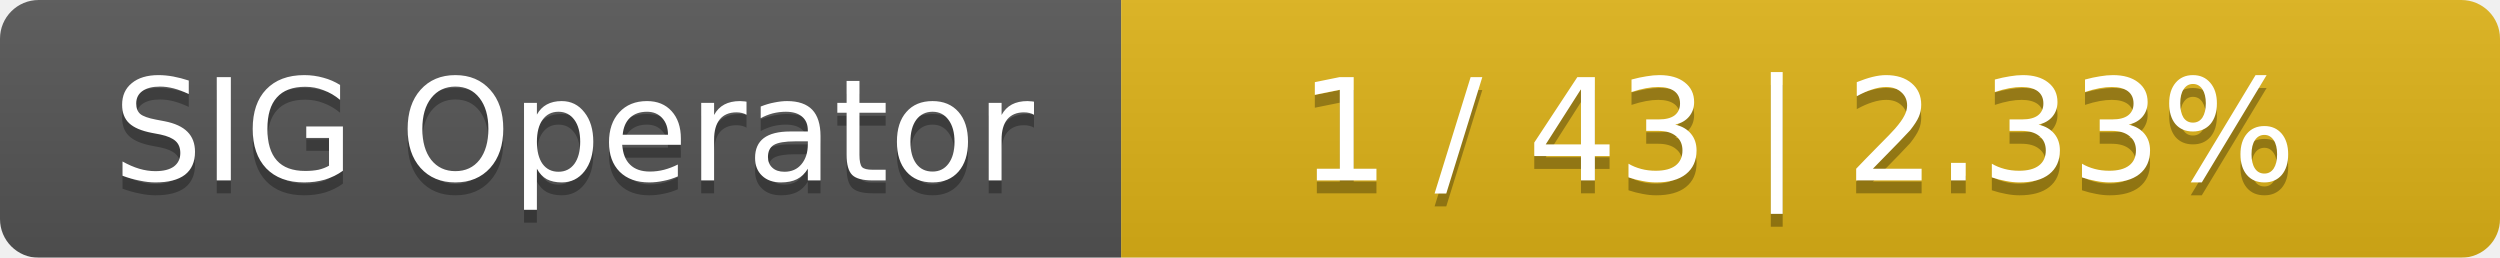
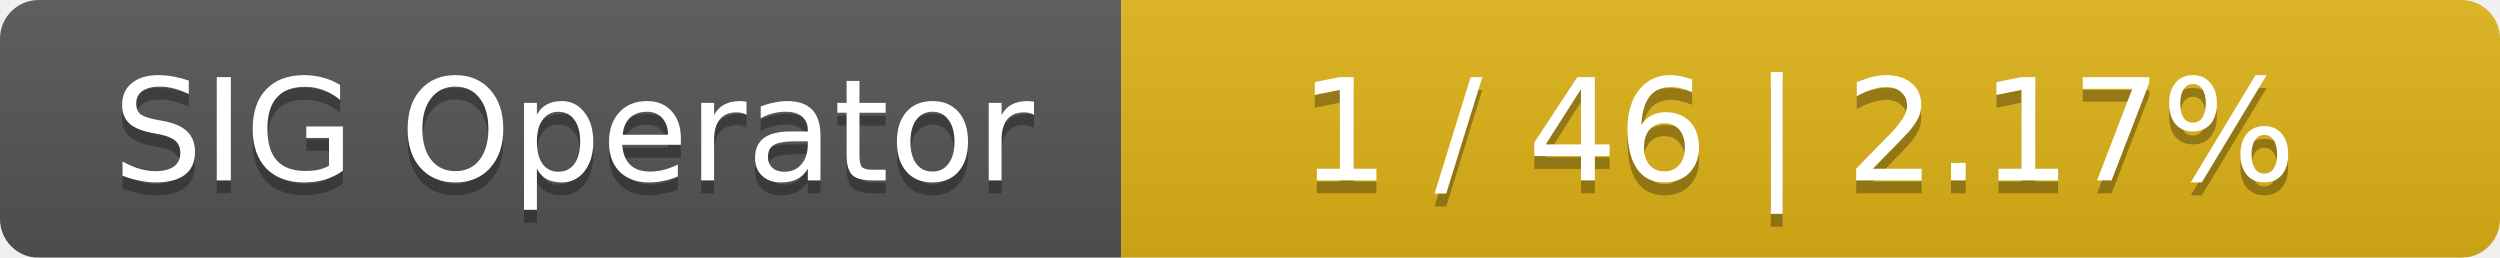
<svg xmlns="http://www.w3.org/2000/svg" width="194" height="20">
  <linearGradient id="smooth" x2="0" y2="100%">
    <stop offset="0" stop-color="#bbb" stop-opacity=".1" />
    <stop offset="1" stop-opacity=".1" />
  </linearGradient>
  <mask id="round">
    <rect width="194" height="20" rx="3" fill="#fff" />
  </mask>
  <g mask="url(#round)">
    <rect width="87" height="20" fill="#555" />
    <rect x="87" width="107" height="20" fill="#dfb317" />
    <rect width="194" height="20" fill="url(#smooth)" />
  </g>
  <g fill="#fff" text-anchor="middle" font-family="DejaVu Sans,Verdana,Geneva,sans-serif" font-size="11">
    <text x="44.5" y="15" fill="#010101" fill-opacity=".3">SIG Operator</text>
    <text x="44.5" y="14">SIG Operator</text>
-     <text x="139.5" y="15" fill="#010101" fill-opacity=".3">1 / 43    |    2.33%</text>
-     <text x="139.5" y="14">1 / 43    |    2.33%</text>
+     <text x="139.5" y="15" fill="#010101" fill-opacity=".3">1 / 46    |    2.17%</text>
+     <text x="139.5" y="14">1 / 46    |    2.17%</text>
  </g>
</svg>
